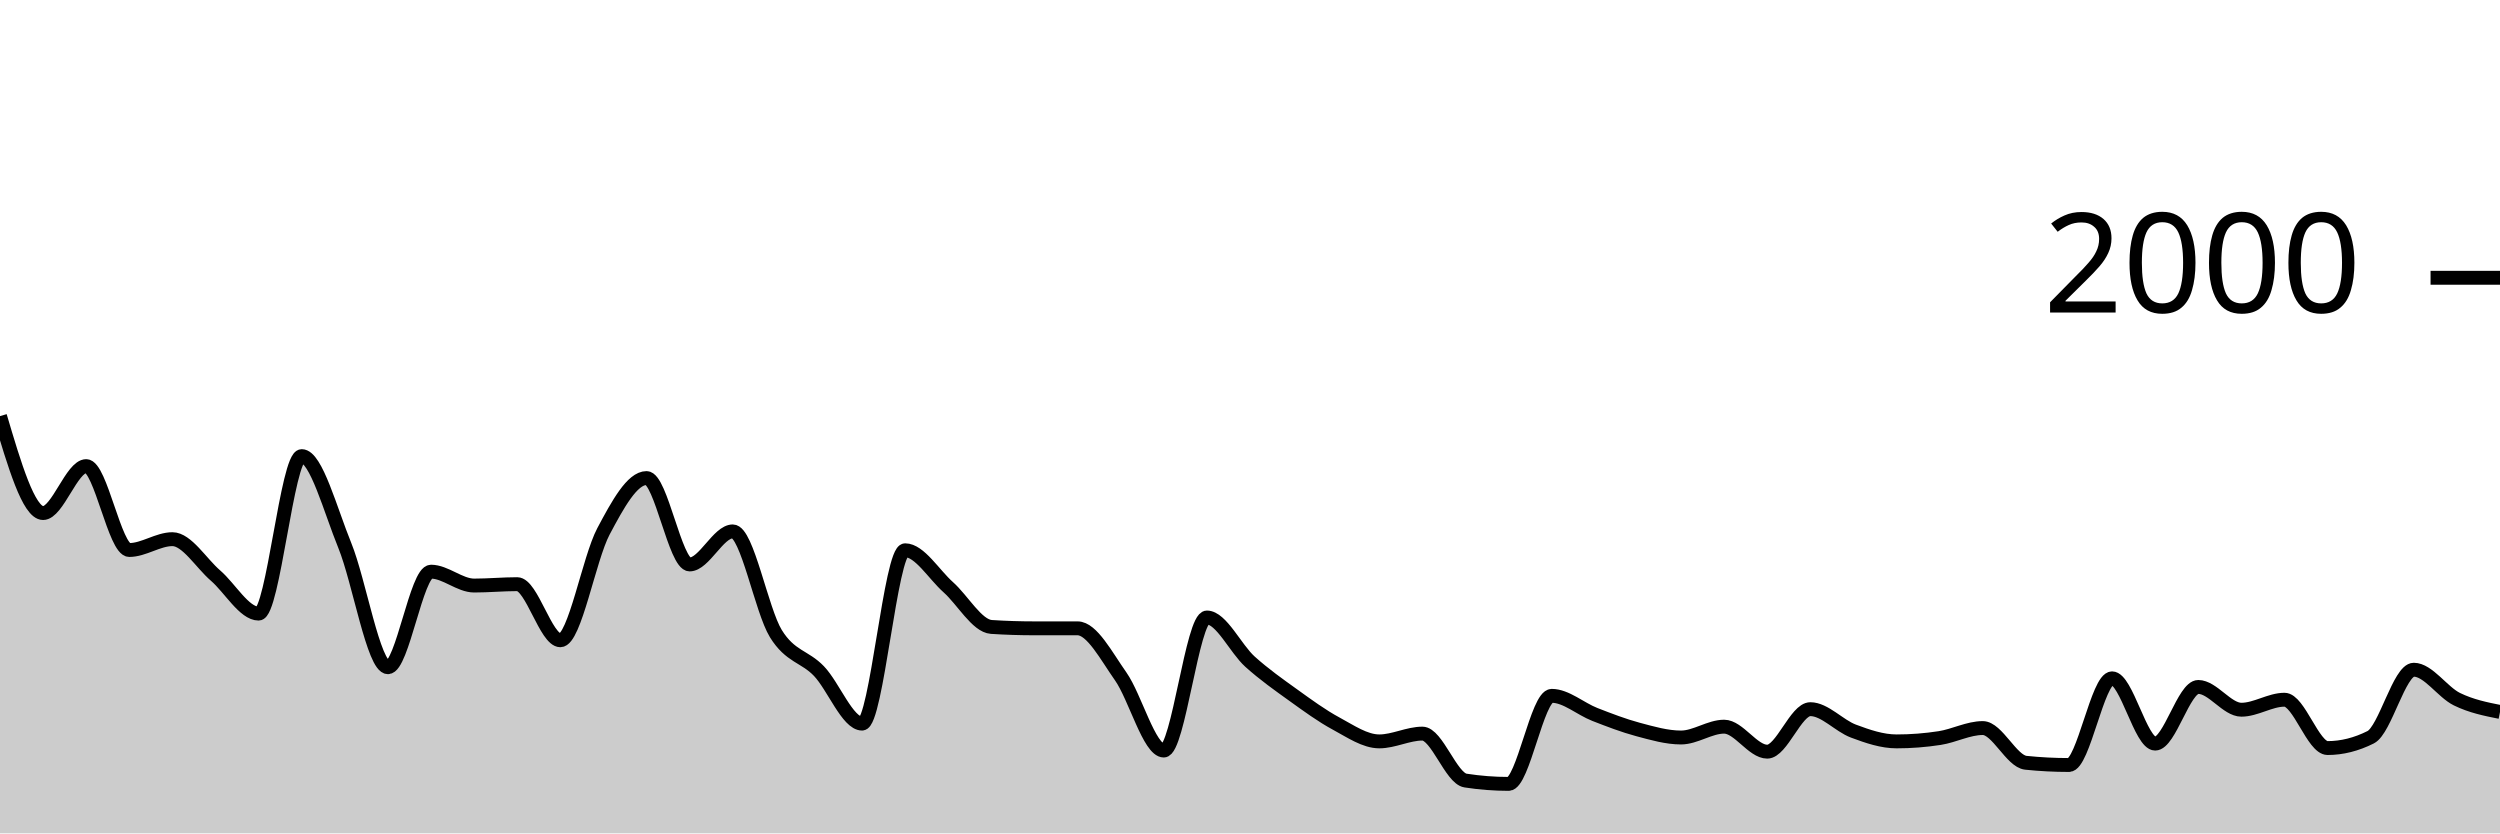
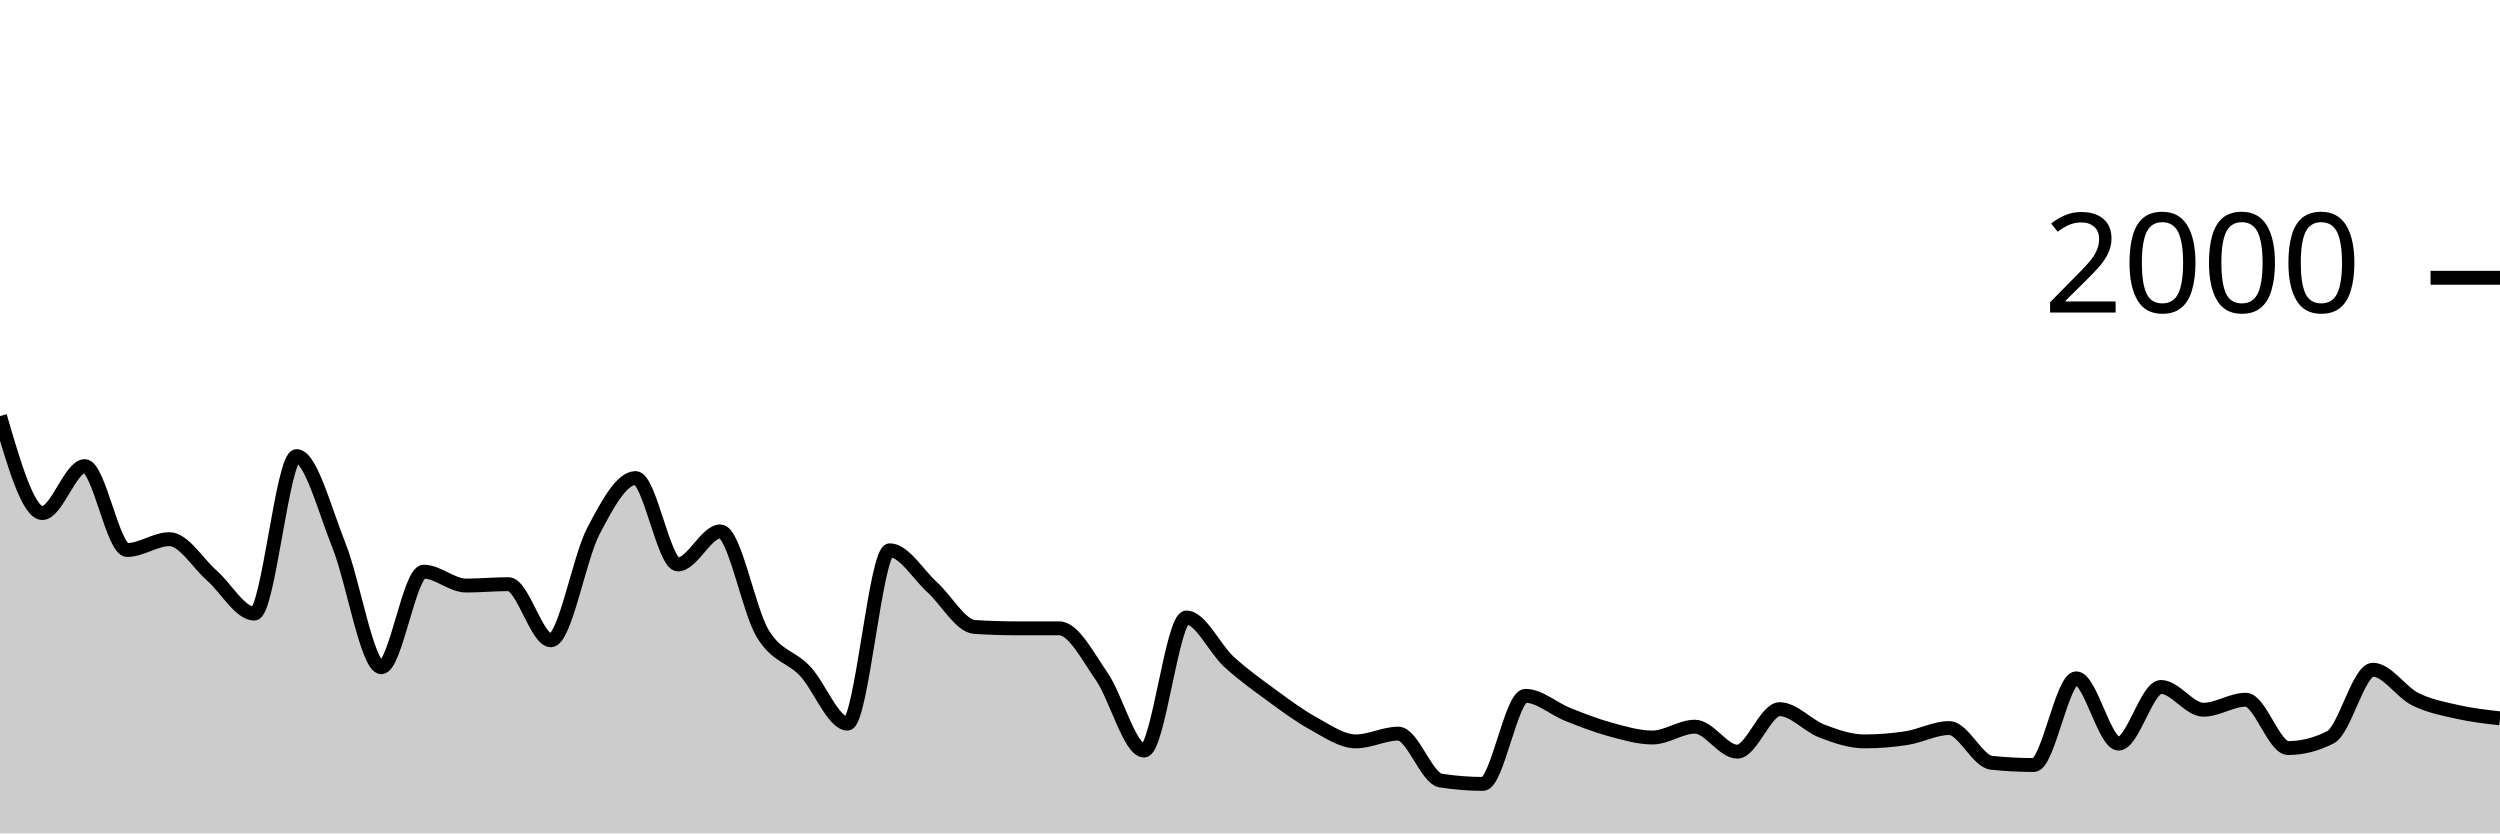
<svg xmlns="http://www.w3.org/2000/svg" viewBox="0 0 180 60">
  <g transform="translate(0,20)">
-     <path class="area" fill="rgba(0, 0, 0, 0.2)" d="M0,9.96C1.034,13.45,2.069,16.94,3.103,16.94C4.138,16.94,5.172,13.56,6.207,13.56C7.241,13.56,8.276,19.6,9.31,19.6C10.345,19.6,11.379,18.82,12.414,18.82C13.448,18.82,14.483,20.547,15.517,21.44C16.552,22.333,17.586,24.18,18.621,24.18C19.655,24.18,20.69,12.84,21.724,12.84C22.759,12.84,23.793,16.747,24.828,19.28C25.862,21.813,26.897,28.04,27.931,28.04C28.966,28.04,30,21.16,31.034,21.16C32.069,21.16,33.103,22.16,34.138,22.16C35.172,22.16,36.207,22.06,37.241,22.06C38.276,22.06,39.31,26.1,40.345,26.1C41.379,26.1,42.414,20.207,43.448,18.26C44.483,16.313,45.517,14.42,46.552,14.42C47.586,14.42,48.621,20.64,49.655,20.64C50.69,20.64,51.724,18.26,52.759,18.26C53.793,18.26,54.828,23.943,55.862,25.62C56.897,27.297,57.931,27.24,58.966,28.32C60,29.4,61.034,32.1,62.069,32.1C63.103,32.1,64.138,19.62,65.172,19.62C66.207,19.62,67.241,21.36,68.276,22.28C69.31,23.2,70.345,25.073,71.379,25.14C72.414,25.207,73.448,25.24,74.483,25.24C75.517,25.24,76.552,25.24,77.586,25.24C78.621,25.24,79.655,27.233,80.69,28.7C81.724,30.167,82.759,34.04,83.793,34.04C84.828,34.04,85.862,24.46,86.897,24.46C87.931,24.46,88.966,26.71,90,27.64C91.034,28.57,92.069,29.297,93.103,30.04C94.138,30.783,95.172,31.543,96.207,32.1C97.241,32.657,98.276,33.38,99.31,33.38C100.345,33.38,101.379,32.82,102.414,32.82C103.448,32.82,104.483,36.04,105.517,36.2C106.552,36.36,107.586,36.44,108.621,36.44C109.655,36.44,110.69,30.1,111.724,30.1C112.759,30.1,113.793,31.037,114.828,31.44C115.862,31.843,116.897,32.243,117.931,32.52C118.966,32.797,120,33.1,121.034,33.1C122.069,33.1,123.103,32.32,124.138,32.32C125.172,32.32,126.207,34.12,127.241,34.12C128.276,34.12,129.31,31.06,130.345,31.06C131.379,31.06,132.414,32.253,133.448,32.64C134.483,33.027,135.517,33.38,136.552,33.38C137.586,33.38,138.621,33.3,139.655,33.14C140.69,32.98,141.724,32.42,142.759,32.42C143.793,32.42,144.828,34.813,145.862,34.92C146.897,35.027,147.931,35.08,148.966,35.08C150,35.08,151.034,28.84,152.069,28.84C153.103,28.84,154.138,33.54,155.172,33.54C156.207,33.54,157.241,29.46,158.276,29.46C159.31,29.46,160.345,31.1,161.379,31.1C162.414,31.1,163.448,30.38,164.483,30.38C165.517,30.38,166.552,33.86,167.586,33.86C168.621,33.86,169.655,33.6,170.69,33.08C171.724,32.56,172.759,28.22,173.793,28.22C174.828,28.22,175.862,29.833,176.897,30.34C177.931,30.847,178.966,31.053,180,31.26L180,40C178.966,40,177.931,40,176.897,40C175.862,40,174.828,40,173.793,40C172.759,40,171.724,40,170.69,40C169.655,40,168.621,40,167.586,40C166.552,40,165.517,40,164.483,40C163.448,40,162.414,40,161.379,40C160.345,40,159.31,40,158.276,40C157.241,40,156.207,40,155.172,40C154.138,40,153.103,40,152.069,40C151.034,40,150,40,148.966,40C147.931,40,146.897,40,145.862,40C144.828,40,143.793,40,142.759,40C141.724,40,140.69,40,139.655,40C138.621,40,137.586,40,136.552,40C135.517,40,134.483,40,133.448,40C132.414,40,131.379,40,130.345,40C129.31,40,128.276,40,127.241,40C126.207,40,125.172,40,124.138,40C123.103,40,122.069,40,121.034,40C120,40,118.966,40,117.931,40C116.897,40,115.862,40,114.828,40C113.793,40,112.759,40,111.724,40C110.69,40,109.655,40,108.621,40C107.586,40,106.552,40,105.517,40C104.483,40,103.448,40,102.414,40C101.379,40,100.345,40,99.31,40C98.276,40,97.241,40,96.207,40C95.172,40,94.138,40,93.103,40C92.069,40,91.034,40,90,40C88.966,40,87.931,40,86.897,40C85.862,40,84.828,40,83.793,40C82.759,40,81.724,40,80.69,40C79.655,40,78.621,40,77.586,40C76.552,40,75.517,40,74.483,40C73.448,40,72.414,40,71.379,40C70.345,40,69.31,40,68.276,40C67.241,40,66.207,40,65.172,40C64.138,40,63.103,40,62.069,40C61.034,40,60,40,58.966,40C57.931,40,56.897,40,55.862,40C54.828,40,53.793,40,52.759,40C51.724,40,50.69,40,49.655,40C48.621,40,47.586,40,46.552,40C45.517,40,44.483,40,43.448,40C42.414,40,41.379,40,40.345,40C39.31,40,38.276,40,37.241,40C36.207,40,35.172,40,34.138,40C33.103,40,32.069,40,31.034,40C30,40,28.966,40,27.931,40C26.897,40,25.862,40,24.828,40C23.793,40,22.759,40,21.724,40C20.69,40,19.655,40,18.621,40C17.586,40,16.552,40,15.517,40C14.483,40,13.448,40,12.414,40C11.379,40,10.345,40,9.31,40C8.276,40,7.241,40,6.207,40C5.172,40,4.138,40,3.103,40C2.069,40,1.034,40,0,40Z" />
-     <path class="line" stroke="black" fill="none" d="M0,9.96C1.034,13.45,2.069,16.94,3.103,16.94C4.138,16.94,5.172,13.56,6.207,13.56C7.241,13.56,8.276,19.6,9.31,19.6C10.345,19.6,11.379,18.82,12.414,18.82C13.448,18.82,14.483,20.547,15.517,21.44C16.552,22.333,17.586,24.18,18.621,24.18C19.655,24.18,20.69,12.84,21.724,12.84C22.759,12.84,23.793,16.747,24.828,19.28C25.862,21.813,26.897,28.04,27.931,28.04C28.966,28.04,30,21.16,31.034,21.16C32.069,21.16,33.103,22.16,34.138,22.16C35.172,22.16,36.207,22.06,37.241,22.06C38.276,22.06,39.31,26.1,40.345,26.1C41.379,26.1,42.414,20.207,43.448,18.26C44.483,16.313,45.517,14.42,46.552,14.42C47.586,14.42,48.621,20.64,49.655,20.64C50.69,20.64,51.724,18.26,52.759,18.26C53.793,18.26,54.828,23.943,55.862,25.62C56.897,27.297,57.931,27.24,58.966,28.32C60,29.4,61.034,32.1,62.069,32.1C63.103,32.1,64.138,19.62,65.172,19.62C66.207,19.62,67.241,21.36,68.276,22.28C69.31,23.2,70.345,25.073,71.379,25.14C72.414,25.207,73.448,25.24,74.483,25.24C75.517,25.24,76.552,25.24,77.586,25.24C78.621,25.24,79.655,27.233,80.69,28.7C81.724,30.167,82.759,34.04,83.793,34.04C84.828,34.04,85.862,24.46,86.897,24.46C87.931,24.46,88.966,26.71,90,27.64C91.034,28.57,92.069,29.297,93.103,30.04C94.138,30.783,95.172,31.543,96.207,32.1C97.241,32.657,98.276,33.38,99.31,33.38C100.345,33.38,101.379,32.82,102.414,32.82C103.448,32.82,104.483,36.04,105.517,36.2C106.552,36.36,107.586,36.44,108.621,36.44C109.655,36.44,110.69,30.1,111.724,30.1C112.759,30.1,113.793,31.037,114.828,31.44C115.862,31.843,116.897,32.243,117.931,32.52C118.966,32.797,120,33.1,121.034,33.1C122.069,33.1,123.103,32.32,124.138,32.32C125.172,32.32,126.207,34.12,127.241,34.12C128.276,34.12,129.31,31.06,130.345,31.06C131.379,31.06,132.414,32.253,133.448,32.64C134.483,33.027,135.517,33.38,136.552,33.38C137.586,33.38,138.621,33.3,139.655,33.14C140.69,32.98,141.724,32.42,142.759,32.42C143.793,32.42,144.828,34.813,145.862,34.92C146.897,35.027,147.931,35.08,148.966,35.08C150,35.08,151.034,28.84,152.069,28.84C153.103,28.84,154.138,33.54,155.172,33.54C156.207,33.54,157.241,29.46,158.276,29.46C159.31,29.46,160.345,31.1,161.379,31.1C162.414,31.1,163.448,30.38,164.483,30.38C165.517,30.38,166.552,33.86,167.586,33.86C168.621,33.86,169.655,33.6,170.69,33.08C171.724,32.56,172.759,28.22,173.793,28.22C174.828,28.22,175.862,29.833,176.897,30.34C177.931,30.847,178.966,31.053,180,31.26" />
+     <path class="area" fill="rgba(0, 0, 0, 0.2)" d="M0,9.96C1.017,13.45,2.034,16.94,3.051,16.94C4.068,16.94,5.085,13.56,6.102,13.56C7.119,13.56,8.136,19.6,9.153,19.6C10.169,19.6,11.186,18.82,12.203,18.82C13.22,18.82,14.237,20.547,15.254,21.44C16.271,22.333,17.288,24.18,18.305,24.18C19.322,24.18,20.339,12.84,21.356,12.84C22.373,12.84,23.39,16.747,24.407,19.28C25.424,21.813,26.441,28.04,27.458,28.04C28.475,28.04,29.492,21.16,30.508,21.16C31.525,21.16,32.542,22.16,33.559,22.16C34.576,22.16,35.593,22.06,36.61,22.06C37.627,22.06,38.644,26.1,39.661,26.1C40.678,26.1,41.695,20.207,42.712,18.26C43.729,16.313,44.746,14.42,45.763,14.42C46.78,14.42,47.797,20.64,48.814,20.64C49.831,20.64,50.847,18.26,51.864,18.26C52.881,18.26,53.898,23.943,54.915,25.62C55.932,27.297,56.949,27.24,57.966,28.32C58.983,29.4,60,32.1,61.017,32.1C62.034,32.1,63.051,19.62,64.068,19.62C65.085,19.62,66.102,21.36,67.119,22.28C68.136,23.2,69.153,25.073,70.169,25.14C71.186,25.207,72.203,25.24,73.22,25.24C74.237,25.24,75.254,25.24,76.271,25.24C77.288,25.24,78.305,27.233,79.322,28.7C80.339,30.167,81.356,34.04,82.373,34.04C83.39,34.04,84.407,24.46,85.424,24.46C86.441,24.46,87.458,26.71,88.475,27.64C89.492,28.57,90.508,29.297,91.525,30.04C92.542,30.783,93.559,31.543,94.576,32.1C95.593,32.657,96.61,33.38,97.627,33.38C98.644,33.38,99.661,32.82,100.678,32.82C101.695,32.82,102.712,36.04,103.729,36.2C104.746,36.36,105.763,36.44,106.78,36.44C107.797,36.44,108.814,30.1,109.831,30.1C110.847,30.1,111.864,31.037,112.881,31.44C113.898,31.843,114.915,32.243,115.932,32.52C116.949,32.797,117.966,33.1,118.983,33.1C120,33.1,121.017,32.32,122.034,32.32C123.051,32.32,124.068,34.12,125.085,34.12C126.102,34.12,127.119,31.06,128.136,31.06C129.153,31.06,130.169,32.253,131.186,32.64C132.203,33.027,133.22,33.38,134.237,33.38C135.254,33.38,136.271,33.3,137.288,33.14C138.305,32.98,139.322,32.42,140.339,32.42C141.356,32.42,142.373,34.813,143.39,34.92C144.407,35.027,145.424,35.08,146.441,35.08C147.458,35.08,148.475,28.84,149.492,28.84C150.508,28.84,151.525,33.54,152.542,33.54C153.559,33.54,154.576,29.46,155.593,29.46C156.61,29.46,157.627,31.1,158.644,31.1C159.661,31.1,160.678,30.38,161.695,30.38C162.712,30.38,163.729,33.86,164.746,33.86C165.763,33.86,166.78,33.6,167.797,33.08C168.814,32.56,169.831,28.22,170.847,28.22C171.864,28.22,172.881,29.833,173.898,30.34C174.915,30.847,175.932,31.03,176.949,31.26C177.966,31.49,178.983,31.605,180,31.72L180,40C178.983,40,177.966,40,176.949,40C175.932,40,174.915,40,173.898,40C172.881,40,171.864,40,170.847,40C169.831,40,168.814,40,167.797,40C166.78,40,165.763,40,164.746,40C163.729,40,162.712,40,161.695,40C160.678,40,159.661,40,158.644,40C157.627,40,156.61,40,155.593,40C154.576,40,153.559,40,152.542,40C151.525,40,150.508,40,149.492,40C148.475,40,147.458,40,146.441,40C145.424,40,144.407,40,143.39,40C142.373,40,141.356,40,140.339,40C139.322,40,138.305,40,137.288,40C136.271,40,135.254,40,134.237,40C133.22,40,132.203,40,131.186,40C130.169,40,129.153,40,128.136,40C127.119,40,126.102,40,125.085,40C124.068,40,123.051,40,122.034,40C121.017,40,120,40,118.983,40C117.966,40,116.949,40,115.932,40C114.915,40,113.898,40,112.881,40C111.864,40,110.847,40,109.831,40C108.814,40,107.797,40,106.78,40C105.763,40,104.746,40,103.729,40C102.712,40,101.695,40,100.678,40C99.661,40,98.644,40,97.627,40C96.61,40,95.593,40,94.576,40C93.559,40,92.542,40,91.525,40C90.508,40,89.492,40,88.475,40C87.458,40,86.441,40,85.424,40C84.407,40,83.39,40,82.373,40C81.356,40,80.339,40,79.322,40C78.305,40,77.288,40,76.271,40C75.254,40,74.237,40,73.22,40C72.203,40,71.186,40,70.169,40C69.153,40,68.136,40,67.119,40C66.102,40,65.085,40,64.068,40C63.051,40,62.034,40,61.017,40C60,40,58.983,40,57.966,40C56.949,40,55.932,40,54.915,40C53.898,40,52.881,40,51.864,40C50.847,40,49.831,40,48.814,40C47.797,40,46.78,40,45.763,40C44.746,40,43.729,40,42.712,40C41.695,40,40.678,40,39.661,40C38.644,40,37.627,40,36.61,40C35.593,40,34.576,40,33.559,40C32.542,40,31.525,40,30.508,40C29.492,40,28.475,40,27.458,40C26.441,40,25.424,40,24.407,40C23.39,40,22.373,40,21.356,40C20.339,40,19.322,40,18.305,40C17.288,40,16.271,40,15.254,40C14.237,40,13.22,40,12.203,40C11.186,40,10.169,40,9.153,40C8.136,40,7.119,40,6.102,40C5.085,40,4.068,40,3.051,40C2.034,40,1.017,40,0,40Z" />
+     <path class="line" stroke="black" fill="none" d="M0,9.96C1.017,13.45,2.034,16.94,3.051,16.94C4.068,16.94,5.085,13.56,6.102,13.56C7.119,13.56,8.136,19.6,9.153,19.6C10.169,19.6,11.186,18.82,12.203,18.82C13.22,18.82,14.237,20.547,15.254,21.44C16.271,22.333,17.288,24.18,18.305,24.18C19.322,24.18,20.339,12.84,21.356,12.84C22.373,12.84,23.39,16.747,24.407,19.28C25.424,21.813,26.441,28.04,27.458,28.04C28.475,28.04,29.492,21.16,30.508,21.16C31.525,21.16,32.542,22.16,33.559,22.16C34.576,22.16,35.593,22.06,36.61,22.06C37.627,22.06,38.644,26.1,39.661,26.1C40.678,26.1,41.695,20.207,42.712,18.26C43.729,16.313,44.746,14.42,45.763,14.42C46.78,14.42,47.797,20.64,48.814,20.64C49.831,20.64,50.847,18.26,51.864,18.26C52.881,18.26,53.898,23.943,54.915,25.62C55.932,27.297,56.949,27.24,57.966,28.32C58.983,29.4,60,32.1,61.017,32.1C62.034,32.1,63.051,19.62,64.068,19.62C65.085,19.62,66.102,21.36,67.119,22.28C68.136,23.2,69.153,25.073,70.169,25.14C71.186,25.207,72.203,25.24,73.22,25.24C74.237,25.24,75.254,25.24,76.271,25.24C77.288,25.24,78.305,27.233,79.322,28.7C80.339,30.167,81.356,34.04,82.373,34.04C83.39,34.04,84.407,24.46,85.424,24.46C86.441,24.46,87.458,26.71,88.475,27.64C89.492,28.57,90.508,29.297,91.525,30.04C92.542,30.783,93.559,31.543,94.576,32.1C95.593,32.657,96.61,33.38,97.627,33.38C98.644,33.38,99.661,32.82,100.678,32.82C101.695,32.82,102.712,36.04,103.729,36.2C104.746,36.36,105.763,36.44,106.78,36.44C107.797,36.44,108.814,30.1,109.831,30.1C110.847,30.1,111.864,31.037,112.881,31.44C113.898,31.843,114.915,32.243,115.932,32.52C116.949,32.797,117.966,33.1,118.983,33.1C120,33.1,121.017,32.32,122.034,32.32C123.051,32.32,124.068,34.12,125.085,34.12C126.102,34.12,127.119,31.06,128.136,31.06C129.153,31.06,130.169,32.253,131.186,32.64C132.203,33.027,133.22,33.38,134.237,33.38C135.254,33.38,136.271,33.3,137.288,33.14C138.305,32.98,139.322,32.42,140.339,32.42C141.356,32.42,142.373,34.813,143.39,34.92C144.407,35.027,145.424,35.08,146.441,35.08C147.458,35.08,148.475,28.84,149.492,28.84C150.508,28.84,151.525,33.54,152.542,33.54C153.559,33.54,154.576,29.46,155.593,29.46C156.61,29.46,157.627,31.1,158.644,31.1C159.661,31.1,160.678,30.38,161.695,30.38C162.712,30.38,163.729,33.86,164.746,33.86C165.763,33.86,166.78,33.6,167.797,33.08C168.814,32.56,169.831,28.22,170.847,28.22C171.864,28.22,172.881,29.833,173.898,30.34C174.915,30.847,175.932,31.03,176.949,31.26C177.966,31.49,178.983,31.605,180,31.72" />
    <path class="axis-ceiling" stroke-width="1" stroke="black" fill="none" d="M175,0L180,0" />
    <text class="axis-ceiling-label" font-family="sans-serif" text-anchor="end" font-size="10px" x="170" y="2.5">2000</text>
  </g>
</svg>
